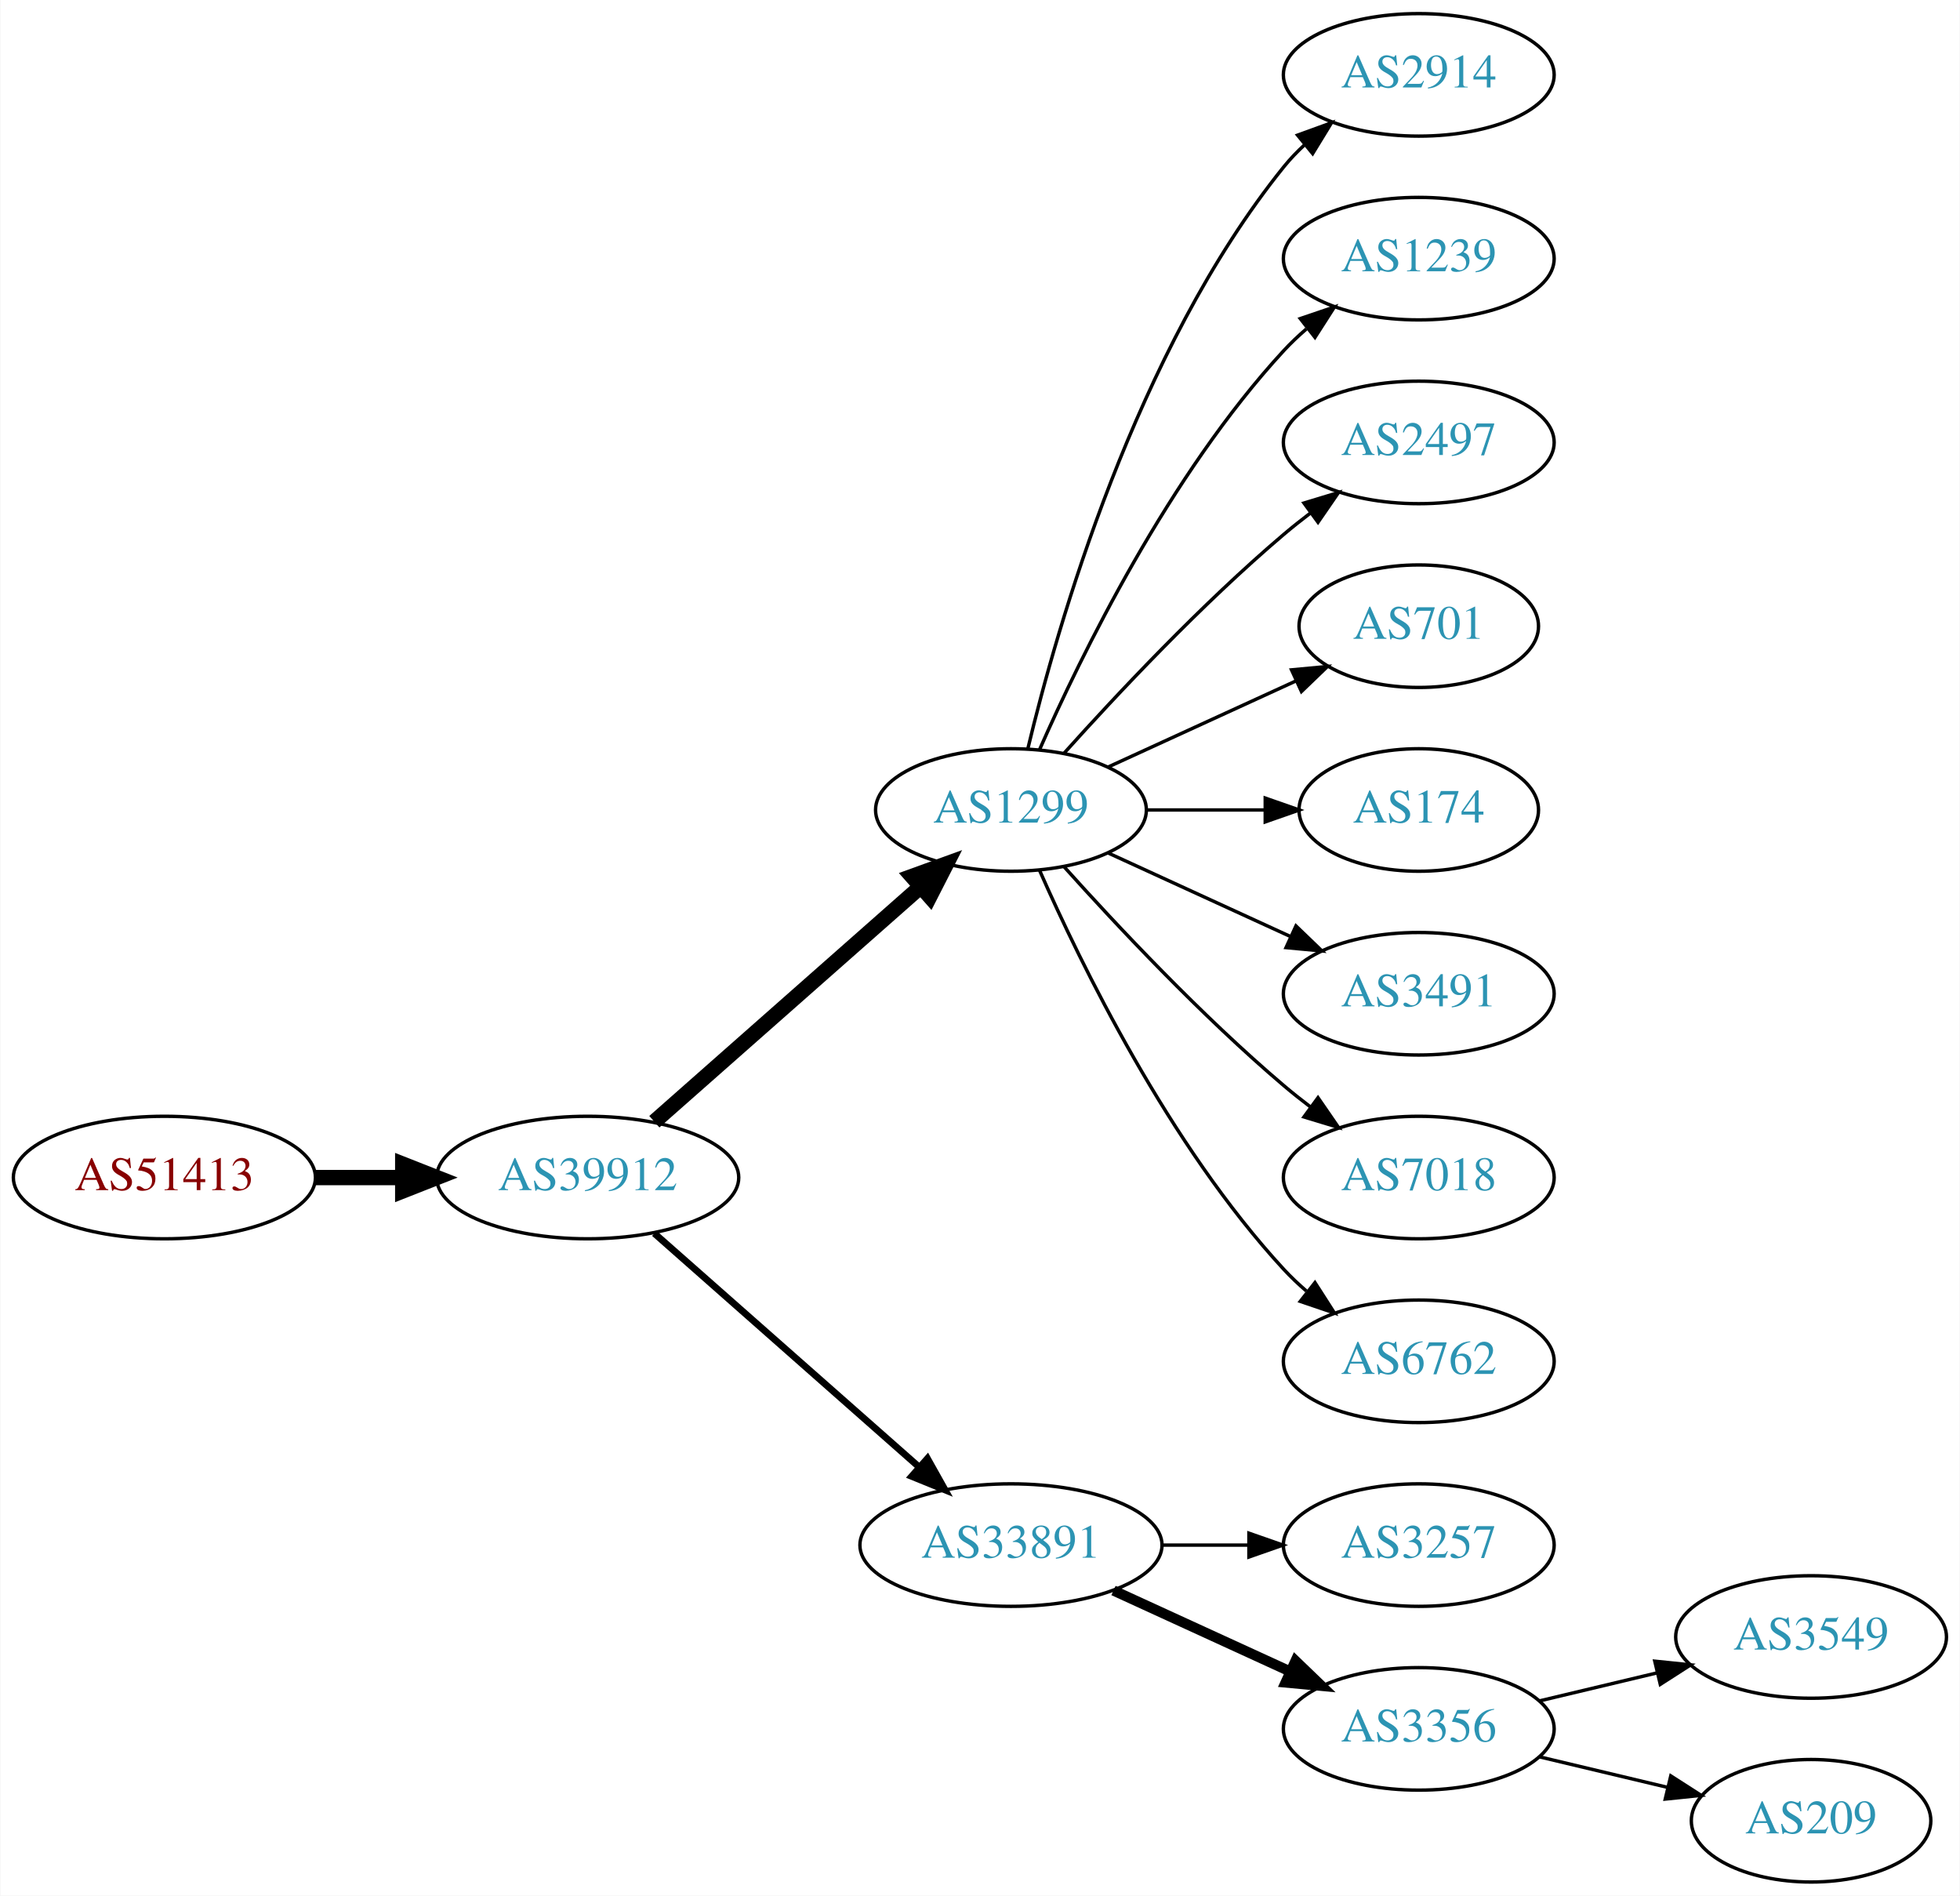
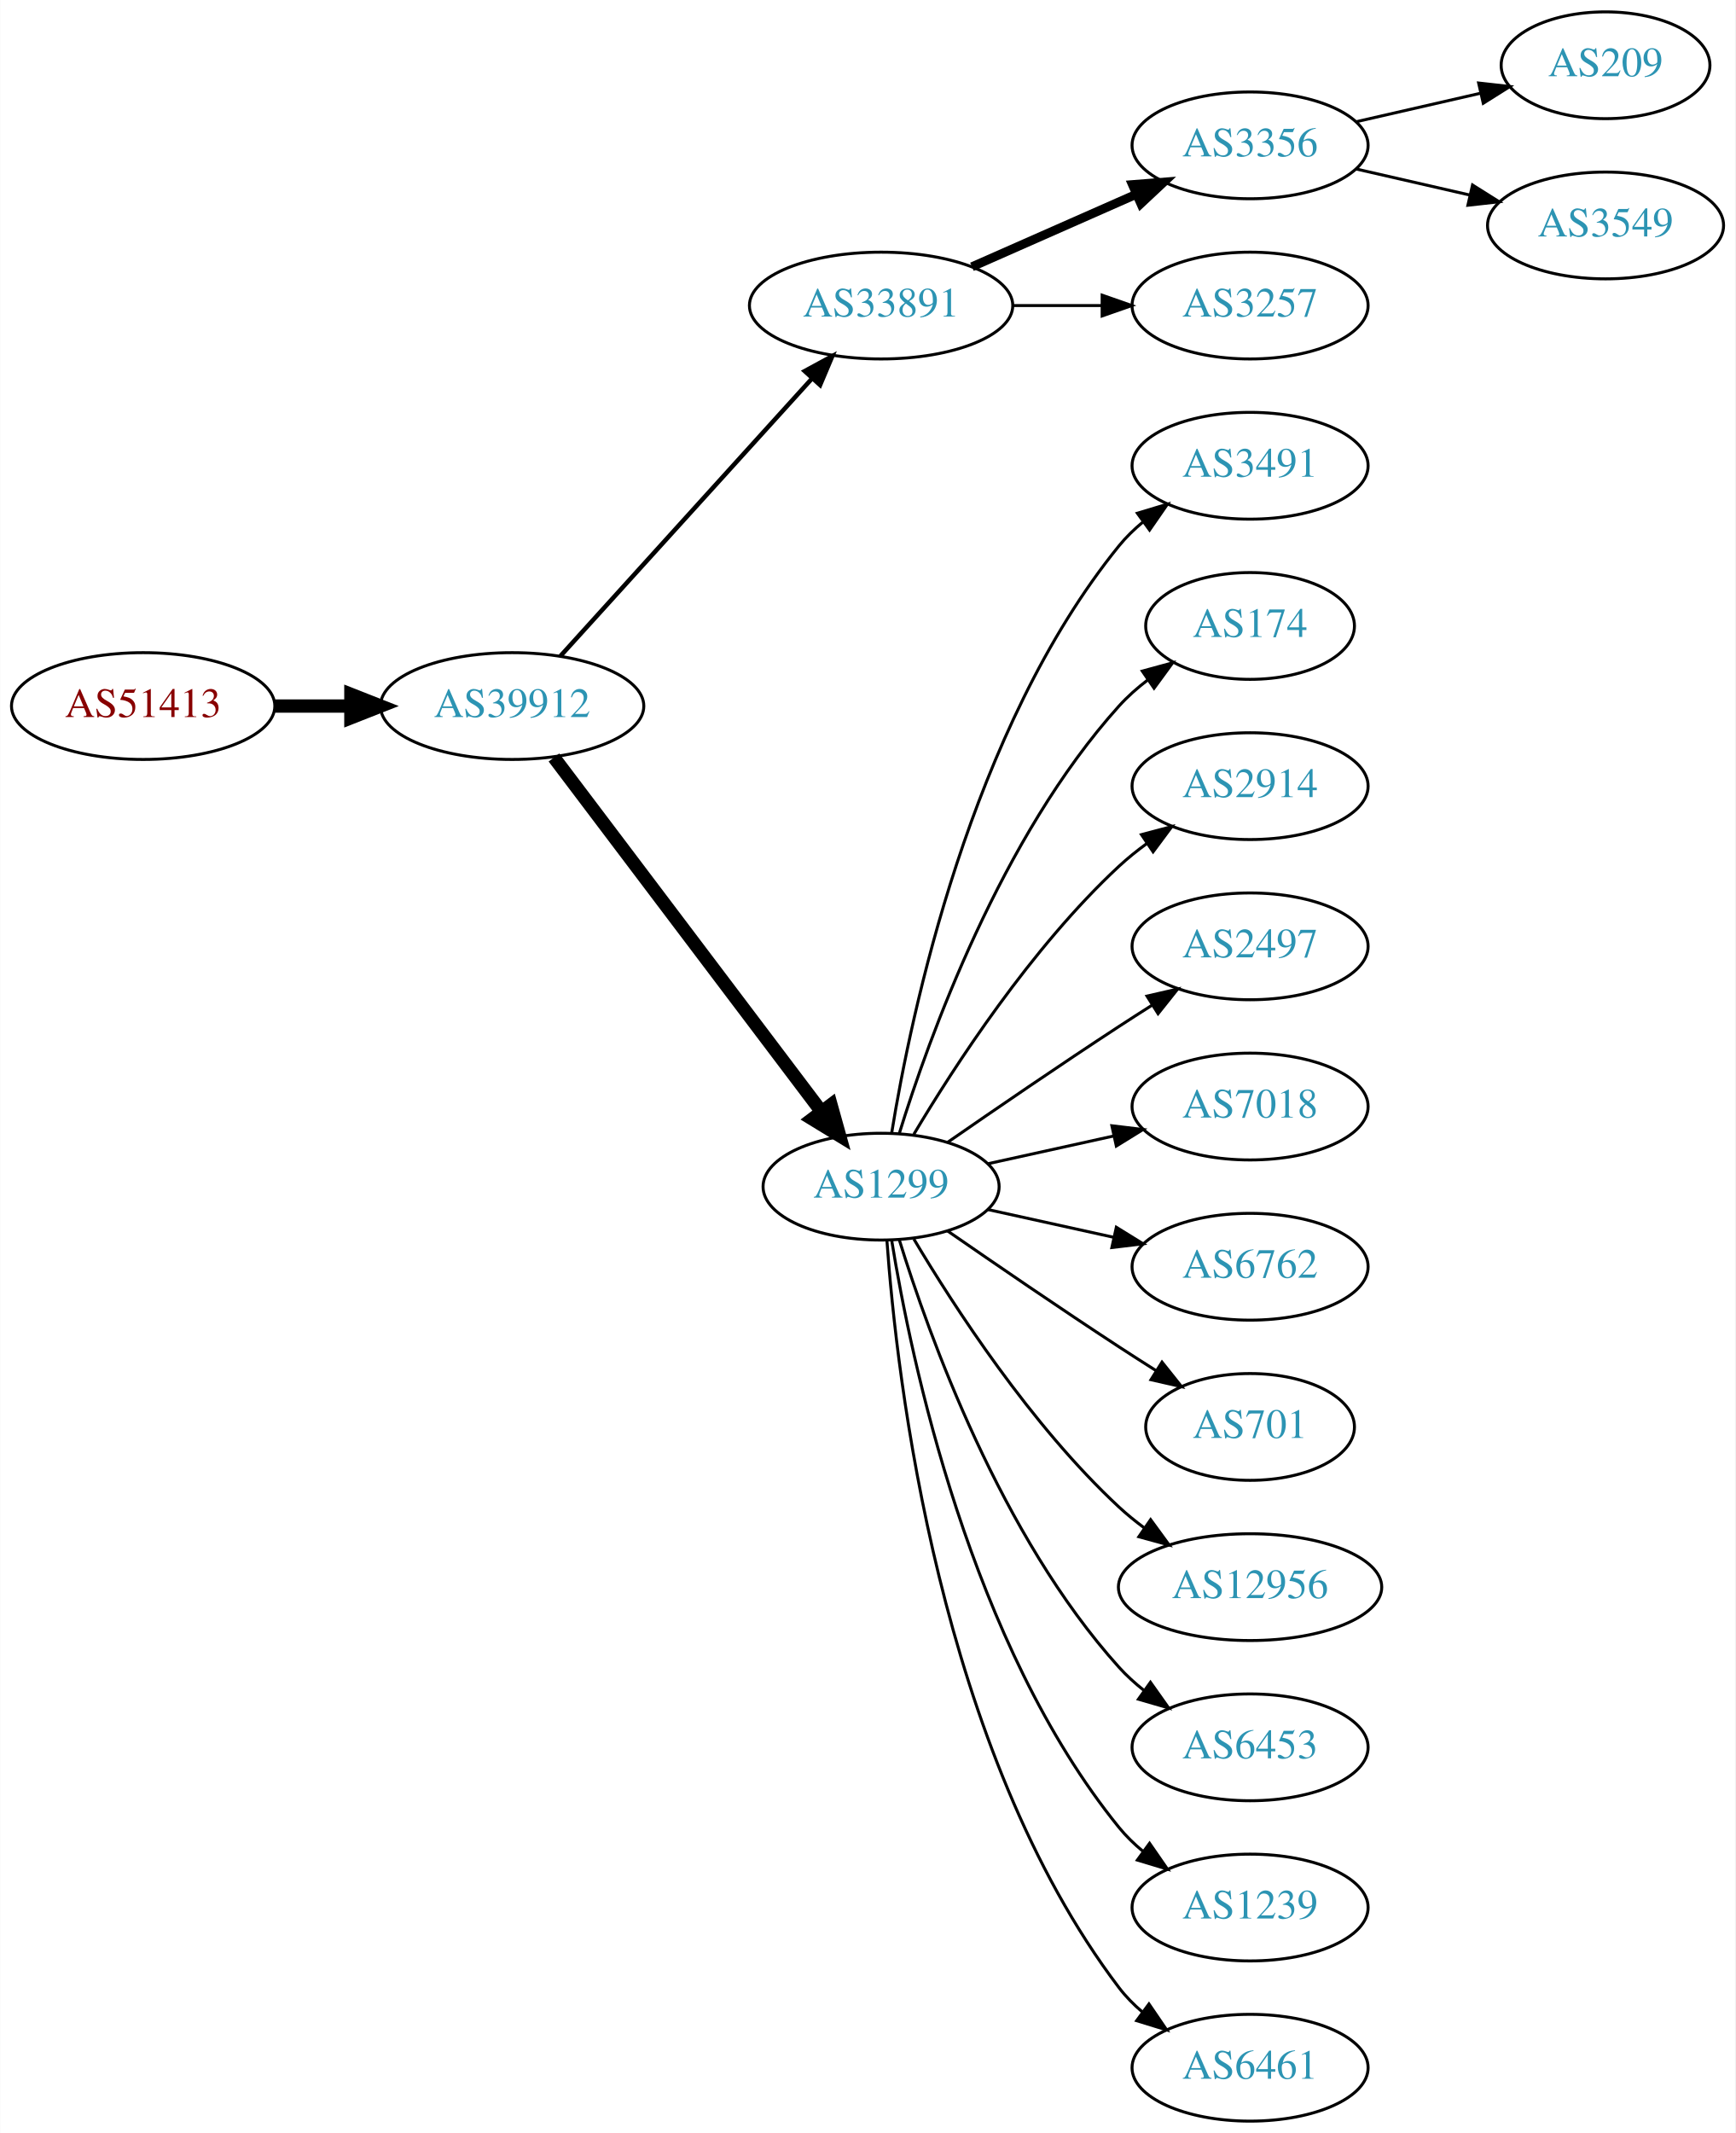
- <svg xmlns="http://www.w3.org/2000/svg" xmlns:xlink="http://www.w3.org/1999/xlink" width="576pt" height="557pt" viewBox="0.00 0.00 575.76 557.00">
-   <g id="graph0" class="graph" transform="scale(1 1) rotate(0) translate(4 553)">
-     <polygon fill="white" stroke="none" points="-4,4 -4,-553 571.762,-553 571.762,4 -4,4" />
+ <svg xmlns="http://www.w3.org/2000/svg" xmlns:xlink="http://www.w3.org/1999/xlink" width="585pt" height="719pt" viewBox="0.00 0.00 584.86 719.00">
+   <g id="graph0" class="graph" transform="scale(1 1) rotate(0) translate(4 715)">
+     <polygon fill="white" stroke="none" points="-4,4 -4,-715 580.862,-715 580.862,4 -4,4" />
    <g id="node1" class="node">
      <g id="a_node1">
        <a xlink:href="/asn/51413" xlink:title="AS51413 ~ Wirtschaftskammer Kaernten [AT]">
-           <ellipse fill="#ffffff" stroke="black" cx="44.196" cy="-207" rx="44.393" ry="18" />
-           <text text-anchor="middle" x="44.196" y="-203.3" font-family="Times,serif" font-size="14.00" fill="#880000">AS51413</text>
+           <ellipse fill="#ffffff" stroke="black" cx="44.196" cy="-477" rx="44.393" ry="18" />
+           <text text-anchor="middle" x="44.196" y="-473.3" font-family="Times,serif" font-size="14.00" fill="#880000">AS51413</text>
        </a>
      </g>
    </g>
    <g id="node2" class="node">
      <g id="a_node2">
        <a xlink:href="/asn/39912" xlink:title="AS39912 ~ oja.at GmbH [AT]">
-           <ellipse fill="#ffffff" stroke="black" cx="168.588" cy="-207" rx="44.393" ry="18" />
-           <text text-anchor="middle" x="168.588" y="-203.3" font-family="Times,serif" font-size="14.00" fill="#2c94b3">AS39912</text>
+           <ellipse fill="#ffffff" stroke="black" cx="168.588" cy="-477" rx="44.393" ry="18" />
+           <text text-anchor="middle" x="168.588" y="-473.3" font-family="Times,serif" font-size="14.00" fill="#2c94b3">AS39912</text>
        </a>
      </g>
    </g>
    <g id="edge1" class="edge">
-       <path fill="none" stroke="black" stroke-width="4.5" d="M88.692,-207C96.898,-207 105.569,-207 114.041,-207" />
-       <polygon fill="black" stroke="black" stroke-width="4.5" points="114.233,-210.938 124.233,-207 114.233,-203.063 114.233,-210.938" />
+       <path fill="none" stroke="black" stroke-width="4.5" d="M88.692,-477C96.898,-477 105.569,-477 114.041,-477" />
+       <polygon fill="black" stroke="black" stroke-width="4.5" points="114.233,-480.938 124.233,-477 114.233,-473.063 114.233,-480.938" />
    </g>
    <g id="node3" class="node">
      <g id="a_node3">
+         <a xlink:href="/asn/33891" xlink:title="AS33891 ~ CORE-BACKBONE GMBH GLOBAL NETWORK [DE]">
+           <ellipse fill="#ffffff" stroke="black" cx="292.98" cy="-612" rx="44.393" ry="18" />
+           <text text-anchor="middle" x="292.98" y="-608.3" font-family="Times,serif" font-size="14.00" fill="#2c94b3">AS33891</text>
+         </a>
+       </g>
+     </g>
+     <g id="edge2" class="edge">
+       <path fill="none" stroke="black" stroke-width="1.5" d="M184.842,-493.825C206.188,-517.37 245.11,-560.302 269.702,-587.426" />
+       <polygon fill="black" stroke="black" stroke-width="1.5" points="267.225,-589.905 276.535,-594.963 272.411,-585.204 267.225,-589.905" />
+     </g>
+     <g id="node4" class="node">
+       <g id="a_node4">
        <a xlink:href="/asn/1299" xlink:title="AS1299 ~ Telia Carrier [EU]">
          <ellipse fill="#ffffff" stroke="black" cx="292.98" cy="-315" rx="39.794" ry="18" />
          <text text-anchor="middle" x="292.98" y="-311.3" font-family="Times,serif" font-size="14.00" fill="#2c94b3">AS1299</text>
        </a>
      </g>
    </g>
-     <g id="edge2" class="edge">
-       <path fill="none" stroke="black" stroke-width="4.5" d="M188.177,-223.403C208.994,-241.772 242.87,-271.665 266.23,-292.278" />
-       <polygon fill="black" stroke="black" stroke-width="4.5" points="263.912,-295.484 274.016,-299.148 269.123,-289.579 263.912,-295.484" />
-     </g>
-     <g id="node4" class="node">
-       <g id="a_node4">
-         <a xlink:href="/asn/33891" xlink:title="AS33891 ~ CORE-BACKBONE GMBH GLOBAL NETWORK [DE]">
-           <ellipse fill="#ffffff" stroke="black" cx="292.98" cy="-99" rx="44.393" ry="18" />
-           <text text-anchor="middle" x="292.98" y="-95.3" font-family="Times,serif" font-size="14.00" fill="#2c94b3">AS33891</text>
-         </a>
-       </g>
-     </g>
    <g id="edge3" class="edge">
-       <path fill="none" stroke="black" stroke-width="2" d="M188.177,-190.597C208.875,-172.333 242.481,-142.678 265.826,-122.079" />
-       <polygon fill="black" stroke="black" stroke-width="2" points="268.435,-124.444 273.618,-115.203 263.804,-119.195 268.435,-124.444" />
+       <path fill="none" stroke="black" stroke-width="4.5" d="M182.686,-459.663C204.311,-431.04 247.582,-373.767 272.705,-340.514" />
+       <polygon fill="black" stroke="black" stroke-width="4.5" points="276.09,-342.565 278.976,-332.212 269.807,-337.817 276.09,-342.565" />
    </g>
    <g id="node5" class="node">
      <g id="a_node5">
-         <a xlink:href="/asn/2914" xlink:title="AS2914 ~ NTT America, Inc. [US]">
-           <ellipse fill="#ffffff" stroke="black" cx="412.823" cy="-531" rx="39.794" ry="18" />
-           <text text-anchor="middle" x="412.823" y="-527.3" font-family="Times,serif" font-size="14.00" fill="#2c94b3">AS2914</text>
+         <a xlink:href="/asn/3356" xlink:title="AS3356 ~ Level 3 Parent, LLC [US]">
+           <ellipse fill="#ffffff" stroke="black" cx="417.373" cy="-666" rx="39.794" ry="18" />
+           <text text-anchor="middle" x="417.373" y="-662.3" font-family="Times,serif" font-size="14.00" fill="#2c94b3">AS3356</text>
        </a>
      </g>
    </g>
    <g id="edge4" class="edge">
-       <path fill="none" stroke="black" d="M297.907,-332.882C306.465,-368.609 329.614,-450.008 373.176,-504 375.007,-506.269 377.077,-508.43 379.284,-510.468" />
-       <polygon fill="black" stroke="black" points="377.207,-513.291 387.166,-516.906 381.635,-507.869 377.207,-513.291" />
+       <path fill="none" stroke="black" stroke-width="3" d="M323.608,-625.072C340.203,-632.393 361.062,-641.597 378.795,-649.421" />
+       <polygon fill="black" stroke="black" stroke-width="3" points="377.717,-652.77 388.279,-653.605 380.543,-646.366 377.717,-652.77" />
    </g>
    <g id="node6" class="node">
      <g id="a_node6">
-         <a xlink:href="/asn/1239" xlink:title="AS1239 ~ Sprint [US]">
-           <ellipse fill="#ffffff" stroke="black" cx="412.823" cy="-477" rx="39.794" ry="18" />
-           <text text-anchor="middle" x="412.823" y="-473.3" font-family="Times,serif" font-size="14.00" fill="#2c94b3">AS1239</text>
+         <a xlink:href="/asn/3257" xlink:title="AS3257 ~ GTT [DE]">
+           <ellipse fill="#ffffff" stroke="black" cx="417.373" cy="-612" rx="39.794" ry="18" />
+           <text text-anchor="middle" x="417.373" y="-608.3" font-family="Times,serif" font-size="14.00" fill="#2c94b3">AS3257</text>
        </a>
      </g>
    </g>
    <g id="edge5" class="edge">
-       <path fill="none" stroke="black" d="M301.396,-332.761C313.464,-360.183 339.436,-413.473 373.176,-450 375.207,-452.198 377.446,-454.319 379.792,-456.34" />
-       <polygon fill="black" stroke="black" points="378.004,-459.386 388.036,-462.794 382.319,-453.874 378.004,-459.386" />
+       <path fill="none" stroke="black" d="M337.476,-612C347.165,-612 357.502,-612 367.394,-612" />
+       <polygon fill="black" stroke="black" points="367.497,-615.5 377.497,-612 367.497,-608.5 367.497,-615.5" />
    </g>
    <g id="node7" class="node">
      <g id="a_node7">
-         <a xlink:href="/asn/2497" xlink:title="AS2497 ~ Internet Initiative Japan Inc. [JP]">
-           <ellipse fill="#ffffff" stroke="black" cx="412.823" cy="-423" rx="39.794" ry="18" />
-           <text text-anchor="middle" x="412.823" y="-419.3" font-family="Times,serif" font-size="14.00" fill="#2c94b3">AS2497</text>
+         <a xlink:href="/asn/3491" xlink:title="AS3491 ~ PCCW Global, Inc. [US]">
+           <ellipse fill="#ffffff" stroke="black" cx="417.373" cy="-558" rx="39.794" ry="18" />
+           <text text-anchor="middle" x="417.373" y="-554.3" font-family="Times,serif" font-size="14.00" fill="#2c94b3">AS3491</text>
        </a>
      </g>
    </g>
    <g id="edge6" class="edge">
-       <path fill="none" stroke="black" d="M308.626,-331.725C323.927,-348.765 349.025,-375.523 373.176,-396 375.674,-398.117 378.334,-400.232 381.045,-402.293" />
-       <polygon fill="black" stroke="black" points="379.082,-405.194 389.222,-408.266 383.212,-399.541 379.082,-405.194" />
+       <path fill="none" stroke="black" d="M296.561,-333.178C303.016,-372.997 323.088,-469.286 373.176,-531 375.545,-533.918 378.318,-536.612 381.295,-539.075" />
+       <polygon fill="black" stroke="black" points="379.371,-542.003 389.517,-545.052 383.486,-536.341 379.371,-542.003" />
    </g>
    <g id="node8" class="node">
      <g id="a_node8">
-         <a xlink:href="/asn/701" xlink:title="AS701 ~ UUNET [US]">
-           <ellipse fill="#ffffff" stroke="black" cx="412.823" cy="-369" rx="35.194" ry="18" />
-           <text text-anchor="middle" x="412.823" y="-365.3" font-family="Times,serif" font-size="14.00" fill="#2c94b3">AS701</text>
+         <a xlink:href="/asn/174" xlink:title="AS174 ~ Cogent Communications [US]">
+           <ellipse fill="#ffffff" stroke="black" cx="417.373" cy="-504" rx="35.194" ry="18" />
+           <text text-anchor="middle" x="417.373" y="-500.3" font-family="Times,serif" font-size="14.00" fill="#2c94b3">AS174</text>
        </a>
      </g>
    </g>
    <g id="edge7" class="edge">
-       <path fill="none" stroke="black" d="M321.609,-327.661C338.025,-335.183 359.007,-344.798 376.604,-352.861" />
-       <polygon fill="black" stroke="black" points="375.432,-356.174 385.981,-357.158 378.348,-349.811 375.432,-356.174" />
+       <path fill="none" stroke="black" d="M299.118,-332.94C309.021,-364.979 333.359,-432.812 373.176,-477 376.04,-480.178 379.364,-483.119 382.872,-485.8" />
+       <polygon fill="black" stroke="black" points="381.038,-488.786 391.261,-491.569 385.005,-483.018 381.038,-488.786" />
    </g>
    <g id="node9" class="node">
      <g id="a_node9">
-         <a xlink:href="/asn/174" xlink:title="AS174 ~ Cogent Communications [US]">
-           <ellipse fill="#ffffff" stroke="black" cx="412.823" cy="-315" rx="35.194" ry="18" />
-           <text text-anchor="middle" x="412.823" y="-311.3" font-family="Times,serif" font-size="14.00" fill="#2c94b3">AS174</text>
+         <a xlink:href="/asn/2914" xlink:title="AS2914 ~ NTT America, Inc. [US]">
+           <ellipse fill="#ffffff" stroke="black" cx="417.373" cy="-450" rx="39.794" ry="18" />
+           <text text-anchor="middle" x="417.373" y="-446.3" font-family="Times,serif" font-size="14.00" fill="#2c94b3">AS2914</text>
        </a>
      </g>
    </g>
    <g id="edge8" class="edge">
-       <path fill="none" stroke="black" d="M332.893,-315C343.98,-315 356.139,-315 367.522,-315" />
-       <polygon fill="black" stroke="black" points="367.703,-318.5 377.703,-315 367.703,-311.5 367.703,-318.5" />
+       <path fill="none" stroke="black" d="M304.026,-332.671C317.597,-355.472 343.529,-395.472 373.176,-423 376.083,-425.699 379.296,-428.28 382.62,-430.703" />
+       <polygon fill="black" stroke="black" points="380.755,-433.667 390.998,-436.375 384.679,-427.87 380.755,-433.667" />
    </g>
    <g id="node10" class="node">
      <g id="a_node10">
-         <a xlink:href="/asn/3491" xlink:title="AS3491 ~ PCCW Global, Inc. [US]">
-           <ellipse fill="#ffffff" stroke="black" cx="412.823" cy="-261" rx="39.794" ry="18" />
-           <text text-anchor="middle" x="412.823" y="-257.3" font-family="Times,serif" font-size="14.00" fill="#2c94b3">AS3491</text>
+         <a xlink:href="/asn/2497" xlink:title="AS2497 ~ Internet Initiative Japan Inc. [JP]">
+           <ellipse fill="#ffffff" stroke="black" cx="417.373" cy="-396" rx="39.794" ry="18" />
+           <text text-anchor="middle" x="417.373" y="-392.3" font-family="Times,serif" font-size="14.00" fill="#2c94b3">AS2497</text>
        </a>
      </g>
    </g>
    <g id="edge9" class="edge">
-       <path fill="none" stroke="black" d="M321.609,-302.339C337.566,-295.027 357.837,-285.739 375.119,-277.819" />
-       <polygon fill="black" stroke="black" points="376.734,-280.929 384.367,-273.581 373.818,-274.565 376.734,-280.929" />
+       <path fill="none" stroke="black" d="M315.337,-329.901C331.188,-340.877 353.391,-356.079 373.176,-369 376.758,-371.339 380.529,-373.759 384.289,-376.144" />
+       <polygon fill="black" stroke="black" points="382.623,-379.231 392.95,-381.596 386.352,-373.307 382.623,-379.231" />
    </g>
    <g id="node11" class="node">
      <g id="a_node11">
        <a xlink:href="/asn/7018" xlink:title="AS7018 ~ AT&amp;T Services, Inc. [US]">
-           <ellipse fill="#ffffff" stroke="black" cx="412.823" cy="-207" rx="39.794" ry="18" />
-           <text text-anchor="middle" x="412.823" y="-203.3" font-family="Times,serif" font-size="14.00" fill="#2c94b3">AS7018</text>
+           <ellipse fill="#ffffff" stroke="black" cx="417.373" cy="-342" rx="39.794" ry="18" />
+           <text text-anchor="middle" x="417.373" y="-338.3" font-family="Times,serif" font-size="14.00" fill="#2c94b3">AS7018</text>
        </a>
      </g>
    </g>
    <g id="edge10" class="edge">
-       <path fill="none" stroke="black" d="M308.626,-298.275C323.927,-281.235 349.025,-254.477 373.176,-234 375.674,-231.883 378.334,-229.768 381.045,-227.707" />
-       <polygon fill="black" stroke="black" points="383.212,-230.459 389.222,-221.734 379.082,-224.806 383.212,-230.459" />
+       <path fill="none" stroke="black" d="M329.053,-322.737C342.24,-325.646 357.42,-328.995 371.386,-332.076" />
+       <polygon fill="black" stroke="black" points="370.776,-335.525 381.295,-334.262 372.284,-328.69 370.776,-335.525" />
    </g>
    <g id="node12" class="node">
      <g id="a_node12">
        <a xlink:href="/asn/6762" xlink:title="AS6762 ~ TELECOM ITALIA SPARKLE S.p.A. [IT]">
-           <ellipse fill="#ffffff" stroke="black" cx="412.823" cy="-153" rx="39.794" ry="18" />
-           <text text-anchor="middle" x="412.823" y="-149.3" font-family="Times,serif" font-size="14.00" fill="#2c94b3">AS6762</text>
+           <ellipse fill="#ffffff" stroke="black" cx="417.373" cy="-288" rx="39.794" ry="18" />
+           <text text-anchor="middle" x="417.373" y="-284.3" font-family="Times,serif" font-size="14.00" fill="#2c94b3">AS6762</text>
        </a>
      </g>
    </g>
    <g id="edge11" class="edge">
-       <path fill="none" stroke="black" d="M301.396,-297.239C313.464,-269.817 339.436,-216.527 373.176,-180 375.207,-177.802 377.446,-175.681 379.792,-173.66" />
-       <polygon fill="black" stroke="black" points="382.319,-176.126 388.036,-167.206 378.004,-170.614 382.319,-176.126" />
+       <path fill="none" stroke="black" d="M329.053,-307.263C342.24,-304.354 357.42,-301.005 371.386,-297.924" />
+       <polygon fill="black" stroke="black" points="372.284,-301.31 381.295,-295.738 370.776,-294.475 372.284,-301.31" />
    </g>
    <g id="node13" class="node">
      <g id="a_node13">
-         <a xlink:href="/asn/3257" xlink:title="AS3257 ~ GTT [DE]">
-           <ellipse fill="#ffffff" stroke="black" cx="412.823" cy="-99" rx="39.794" ry="18" />
-           <text text-anchor="middle" x="412.823" y="-95.3" font-family="Times,serif" font-size="14.00" fill="#2c94b3">AS3257</text>
+         <a xlink:href="/asn/701" xlink:title="AS701 ~ UUNET [US]">
+           <ellipse fill="#ffffff" stroke="black" cx="417.373" cy="-234" rx="35.194" ry="18" />
+           <text text-anchor="middle" x="417.373" y="-230.3" font-family="Times,serif" font-size="14.00" fill="#2c94b3">AS701</text>
        </a>
      </g>
    </g>
    <g id="edge12" class="edge">
-       <path fill="none" stroke="black" d="M337.191,-99C345.504,-99 354.267,-99 362.749,-99" />
-       <polygon fill="black" stroke="black" points="362.908,-102.5 372.908,-99 362.908,-95.5 362.908,-102.5" />
+       <path fill="none" stroke="black" d="M315.337,-300.099C331.188,-289.123 353.391,-273.921 373.176,-261 377.221,-258.358 381.507,-255.615 385.746,-252.933" />
+       <polygon fill="black" stroke="black" points="387.683,-255.85 394.29,-247.568 383.96,-249.921 387.683,-255.85" />
    </g>
    <g id="node14" class="node">
      <g id="a_node14">
-         <a xlink:href="/asn/3356" xlink:title="AS3356 ~ Level 3 Parent, LLC [US]">
-           <ellipse fill="#ffffff" stroke="black" cx="412.823" cy="-45" rx="39.794" ry="18" />
-           <text text-anchor="middle" x="412.823" y="-41.3" font-family="Times,serif" font-size="14.00" fill="#2c94b3">AS3356</text>
+         <a xlink:href="/asn/12956" xlink:title="AS12956 ~ TELXIUS [ES]">
+           <ellipse fill="#ffffff" stroke="black" cx="417.373" cy="-180" rx="44.393" ry="18" />
+           <text text-anchor="middle" x="417.373" y="-176.3" font-family="Times,serif" font-size="14.00" fill="#2c94b3">AS12956</text>
        </a>
      </g>
    </g>
    <g id="edge13" class="edge">
-       <path fill="none" stroke="black" stroke-width="3" d="M323.11,-85.652C338.721,-78.498 358.119,-69.609 374.791,-61.969" />
-       <polygon fill="black" stroke="black" stroke-width="3" points="376.61,-64.986 384.243,-57.638 373.694,-58.622 376.61,-64.986" />
+       <path fill="none" stroke="black" d="M304.026,-297.329C317.597,-274.528 343.529,-234.528 373.176,-207 375.783,-204.58 378.637,-202.254 381.595,-200.052" />
+       <polygon fill="black" stroke="black" points="383.843,-202.754 390.095,-194.2 379.873,-196.988 383.843,-202.754" />
    </g>
    <g id="node15" class="node">
      <g id="a_node15">
-         <a xlink:href="/asn/3549" xlink:title="AS3549 ~ Level 3 Parent, LLC [US]">
-           <ellipse fill="#ffffff" stroke="black" cx="528.116" cy="-72" rx="39.794" ry="18" />
-           <text text-anchor="middle" x="528.116" y="-68.3" font-family="Times,serif" font-size="14.00" fill="#2c94b3">AS3549</text>
+         <a xlink:href="/asn/6453" xlink:title="AS6453 ~ TATA COMMUNICATIONS (AMERICA) INC [US]">
+           <ellipse fill="#ffffff" stroke="black" cx="417.373" cy="-126" rx="39.794" ry="18" />
+           <text text-anchor="middle" x="417.373" y="-122.3" font-family="Times,serif" font-size="14.00" fill="#2c94b3">AS6453</text>
        </a>
      </g>
    </g>
    <g id="edge14" class="edge">
-       <path fill="none" stroke="black" d="M448.43,-53.248C459.301,-55.838 471.456,-58.735 482.898,-61.462" />
-       <polygon fill="black" stroke="black" points="482.182,-64.889 492.721,-63.803 483.804,-58.08 482.182,-64.889" />
+       <path fill="none" stroke="black" d="M299.118,-297.06C309.021,-265.021 333.359,-197.188 373.176,-153 375.693,-150.208 378.564,-147.599 381.603,-145.188" />
+       <polygon fill="black" stroke="black" points="383.786,-147.93 389.911,-139.285 379.732,-142.224 383.786,-147.93" />
    </g>
    <g id="node16" class="node">
      <g id="a_node16">
+         <a xlink:href="/asn/1239" xlink:title="AS1239 ~ Sprint [US]">
+           <ellipse fill="#ffffff" stroke="black" cx="417.373" cy="-72" rx="39.794" ry="18" />
+           <text text-anchor="middle" x="417.373" y="-68.3" font-family="Times,serif" font-size="14.00" fill="#2c94b3">AS1239</text>
+         </a>
+       </g>
+     </g>
+     <g id="edge15" class="edge">
+       <path fill="none" stroke="black" d="M296.561,-296.822C303.016,-257.003 323.088,-160.714 373.176,-99 375.545,-96.082 378.318,-93.388 381.295,-90.925" />
+       <polygon fill="black" stroke="black" points="383.486,-93.659 389.517,-84.948 379.371,-87.997 383.486,-93.659" />
+     </g>
+     <g id="node17" class="node">
+       <g id="a_node17">
+         <a xlink:href="/asn/6461" xlink:title="AS6461 ~ Zayo Bandwidth [US]">
+           <ellipse fill="#ffffff" stroke="black" cx="417.373" cy="-18" rx="39.794" ry="18" />
+           <text text-anchor="middle" x="417.373" y="-14.3" font-family="Times,serif" font-size="14.00" fill="#2c94b3">AS6461</text>
+         </a>
+       </g>
+     </g>
+     <g id="edge16" class="edge">
+       <path fill="none" stroke="black" d="M294.929,-296.964C298.215,-250.543 312.525,-124.993 373.176,-45 375.447,-42.005 378.155,-39.26 381.091,-36.765" />
+       <polygon fill="black" stroke="black" points="383.285,-39.496 389.256,-30.744 379.131,-33.862 383.285,-39.496" />
+     </g>
+     <g id="node18" class="node">
+       <g id="a_node18">
        <a xlink:href="/asn/209" xlink:title="AS209 ~ CenturyLink Communications, LLC [US]">
-           <ellipse fill="#ffffff" stroke="black" cx="528.116" cy="-18" rx="35.194" ry="18" />
-           <text text-anchor="middle" x="528.116" y="-14.3" font-family="Times,serif" font-size="14.00" fill="#2c94b3">AS209</text>
-         </a>
-       </g>
-     </g>
-     <g id="edge15" class="edge">
-       <path fill="none" stroke="black" d="M448.43,-36.752C460.225,-33.941 473.529,-30.771 485.797,-27.847" />
-       <polygon fill="black" stroke="black" points="486.886,-31.186 495.802,-25.463 485.263,-24.377 486.886,-31.186" />
+           <ellipse fill="#ffffff" stroke="black" cx="537.215" cy="-693" rx="35.194" ry="18" />
+           <text text-anchor="middle" x="537.215" y="-689.3" font-family="Times,serif" font-size="14.00" fill="#2c94b3">AS209</text>
+         </a>
+       </g>
+     </g>
+     <g id="edge17" class="edge">
+       <path fill="none" stroke="black" d="M453.092,-673.955C466.184,-676.955 481.207,-680.396 494.847,-683.522" />
+       <polygon fill="black" stroke="black" points="494.425,-687.016 504.955,-685.838 495.989,-680.193 494.425,-687.016" />
+     </g>
+     <g id="node19" class="node">
+       <g id="a_node19">
+         <a xlink:href="/asn/3549" xlink:title="AS3549 ~ Level 3 Parent, LLC [US]">
+           <ellipse fill="#ffffff" stroke="black" cx="537.215" cy="-639" rx="39.794" ry="18" />
+           <text text-anchor="middle" x="537.215" y="-635.3" font-family="Times,serif" font-size="14.00" fill="#2c94b3">AS3549</text>
+         </a>
+       </g>
+     </g>
+     <g id="edge18" class="edge">
+       <path fill="none" stroke="black" d="M453.092,-658.045C465.092,-655.296 478.713,-652.175 491.405,-649.267" />
+       <polygon fill="black" stroke="black" points="492.371,-652.636 501.337,-646.991 490.808,-645.813 492.371,-652.636" />
    </g>
  </g>
</svg>
